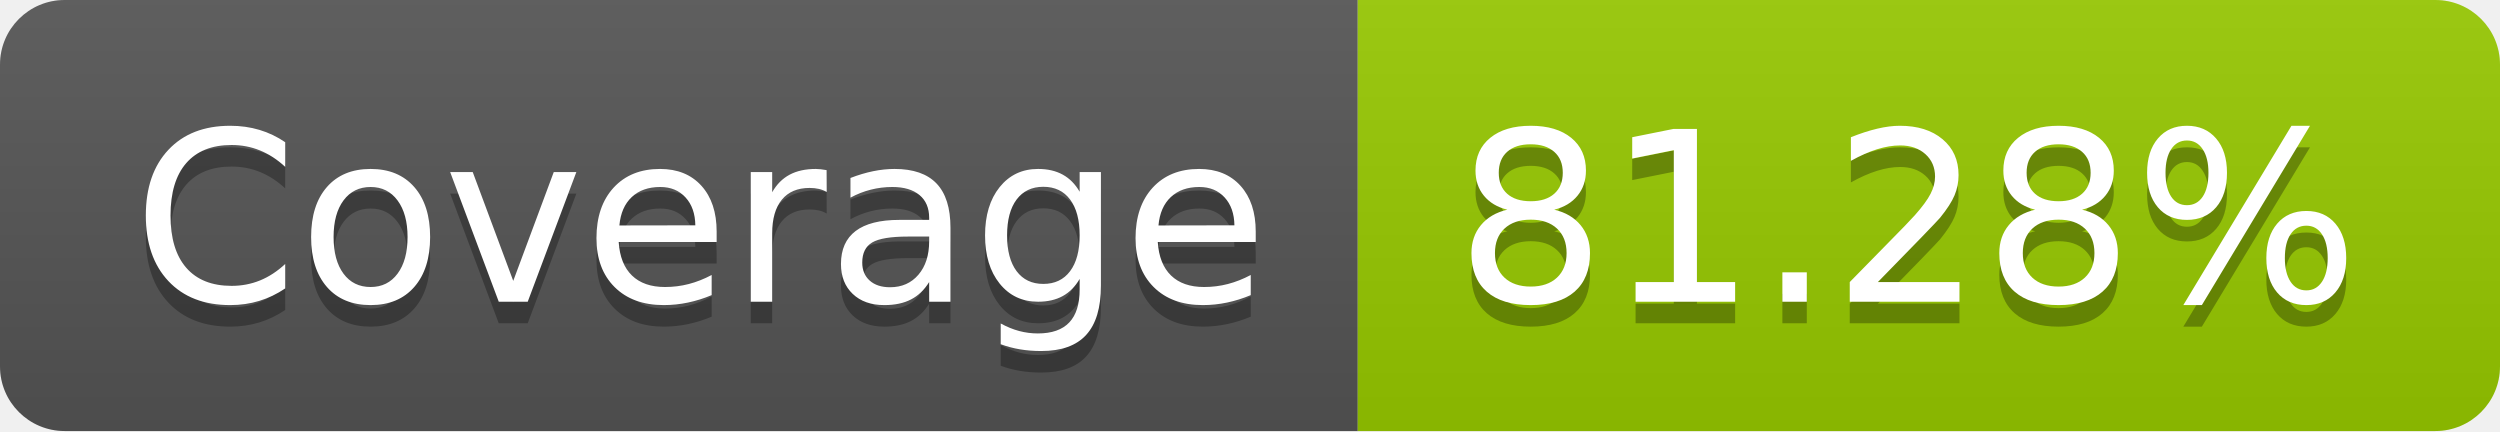
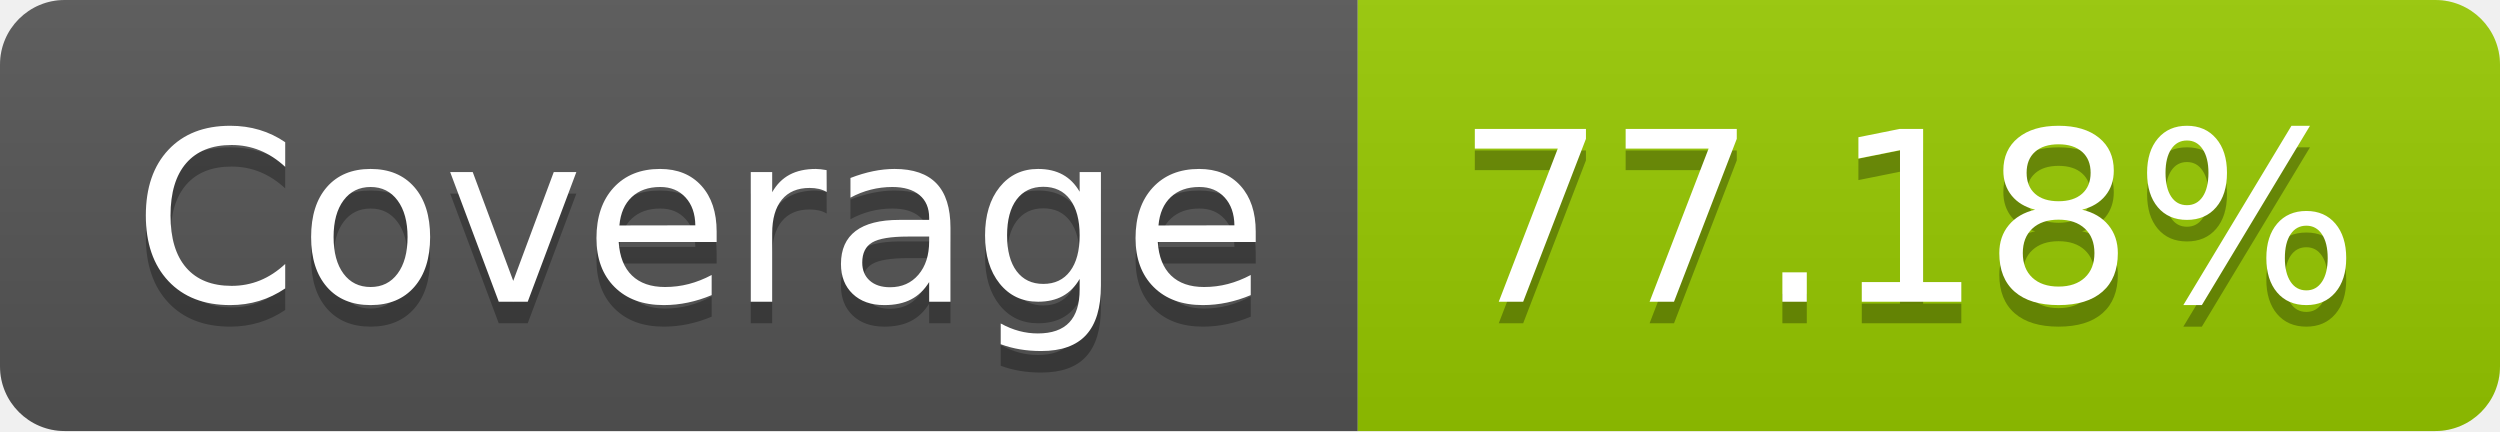
- <svg xmlns="http://www.w3.org/2000/svg" width="116" height="20" role="img" aria-label="Coverage: 81.28%">
+ <svg xmlns="http://www.w3.org/2000/svg" width="116" height="20" role="img" aria-label="Coverage: 77.18%">
  <linearGradient id="s" x2="0" y2="100%">
    <stop offset="0" stop-color="#bbb" stop-opacity=".1" />
    <stop offset="1" stop-opacity=".1" />
  </linearGradient>
  <clipPath id="r">
    <rect width="116" height="20" rx="3" fill="#fff" />
  </clipPath>
  <g clip-path="url(#r)">
    <rect width="63" height="20" fill="#555" />
    <rect x="63" width="53" height="20" fill="#97ca00" />
    <rect width="116" height="20" fill="url(#s)" />
  </g>
  <g fill="#fff" text-anchor="middle" font-family="Verdana,Geneva,DejaVu Sans,sans-serif" text-rendering="geometricPrecision" font-size="110">
    <text aria-hidden="true" x="325" y="150" fill="#010101" fill-opacity=".3" transform="scale(.1)" textLength="530">Coverage</text>
    <text x="325" y="140" transform="scale(.1)" fill="#fff" textLength="530">Coverage</text>
-     <text aria-hidden="true" x="885" y="150" fill="#010101" fill-opacity=".3" transform="scale(.1)" textLength="430">81.28%</text>
-     <text x="885" y="140" transform="scale(.1)" fill="#fff" textLength="430">81.28%</text>
+     <text aria-hidden="true" x="885" y="150" fill="#010101" fill-opacity=".3" transform="scale(.1)" textLength="430">77.18%</text>
+     <text x="885" y="140" transform="scale(.1)" fill="#fff" textLength="430">77.18%</text>
  </g>
</svg>
